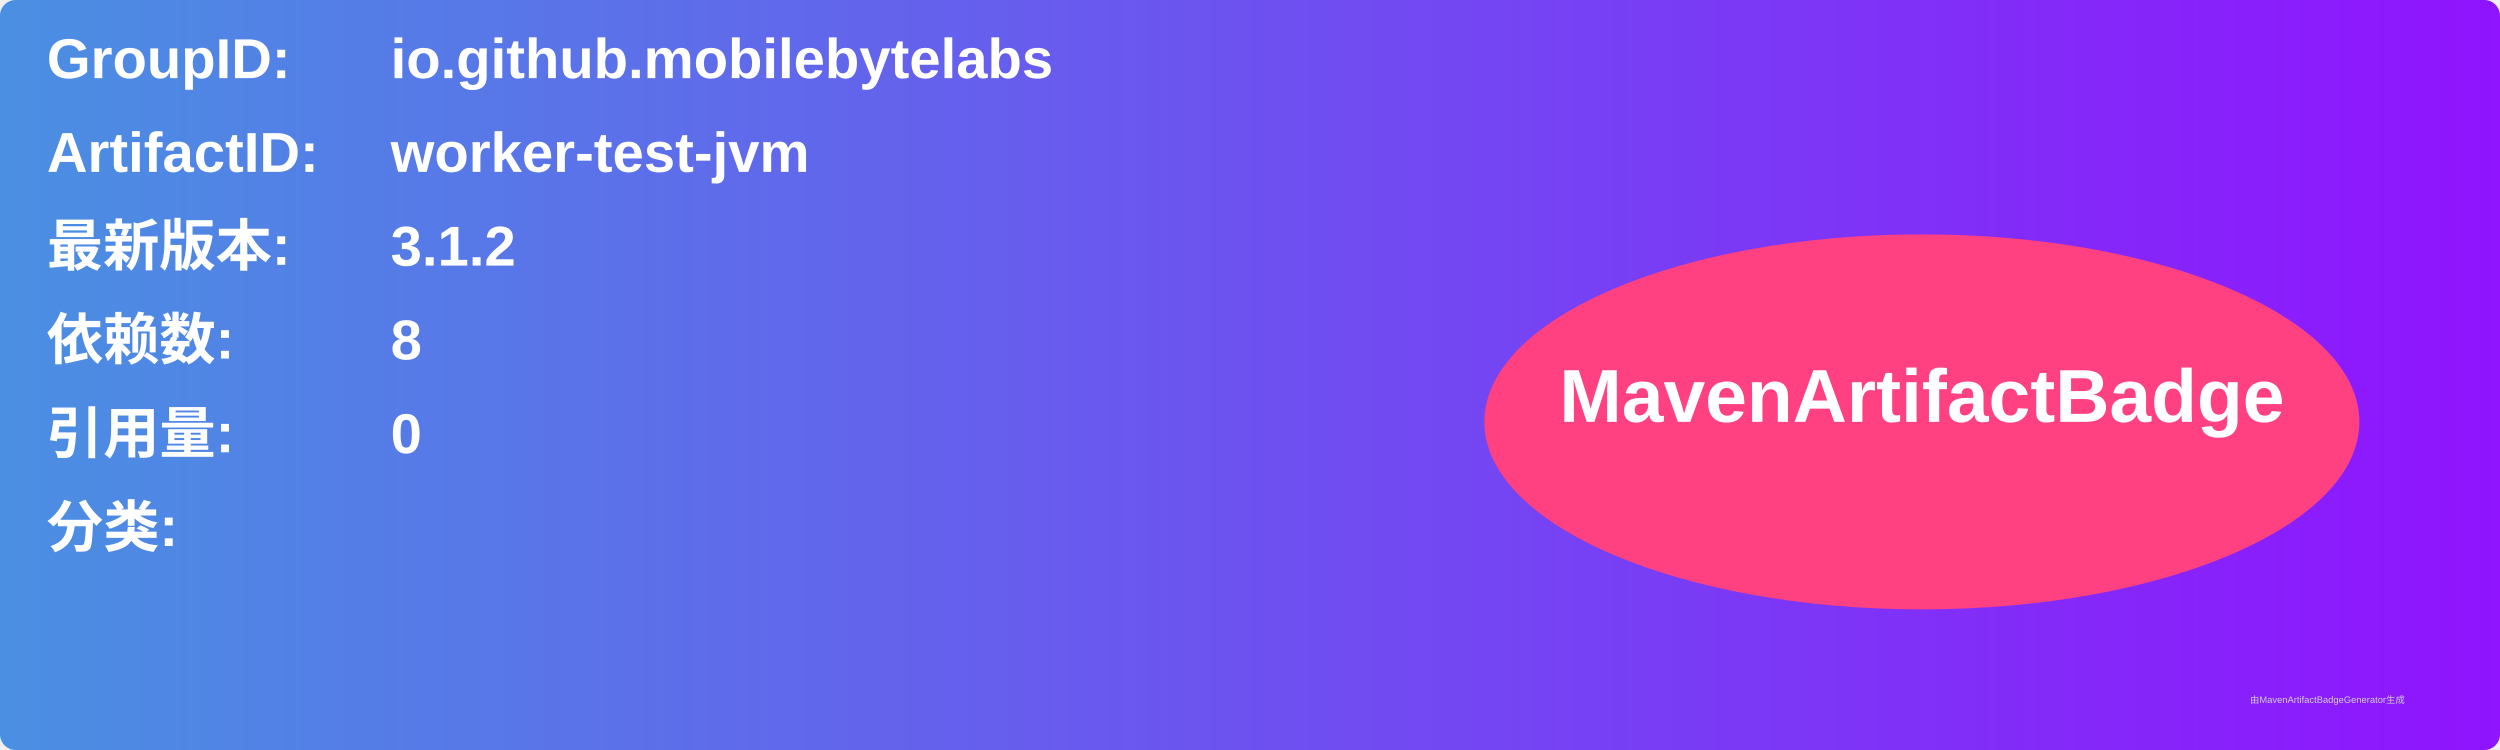
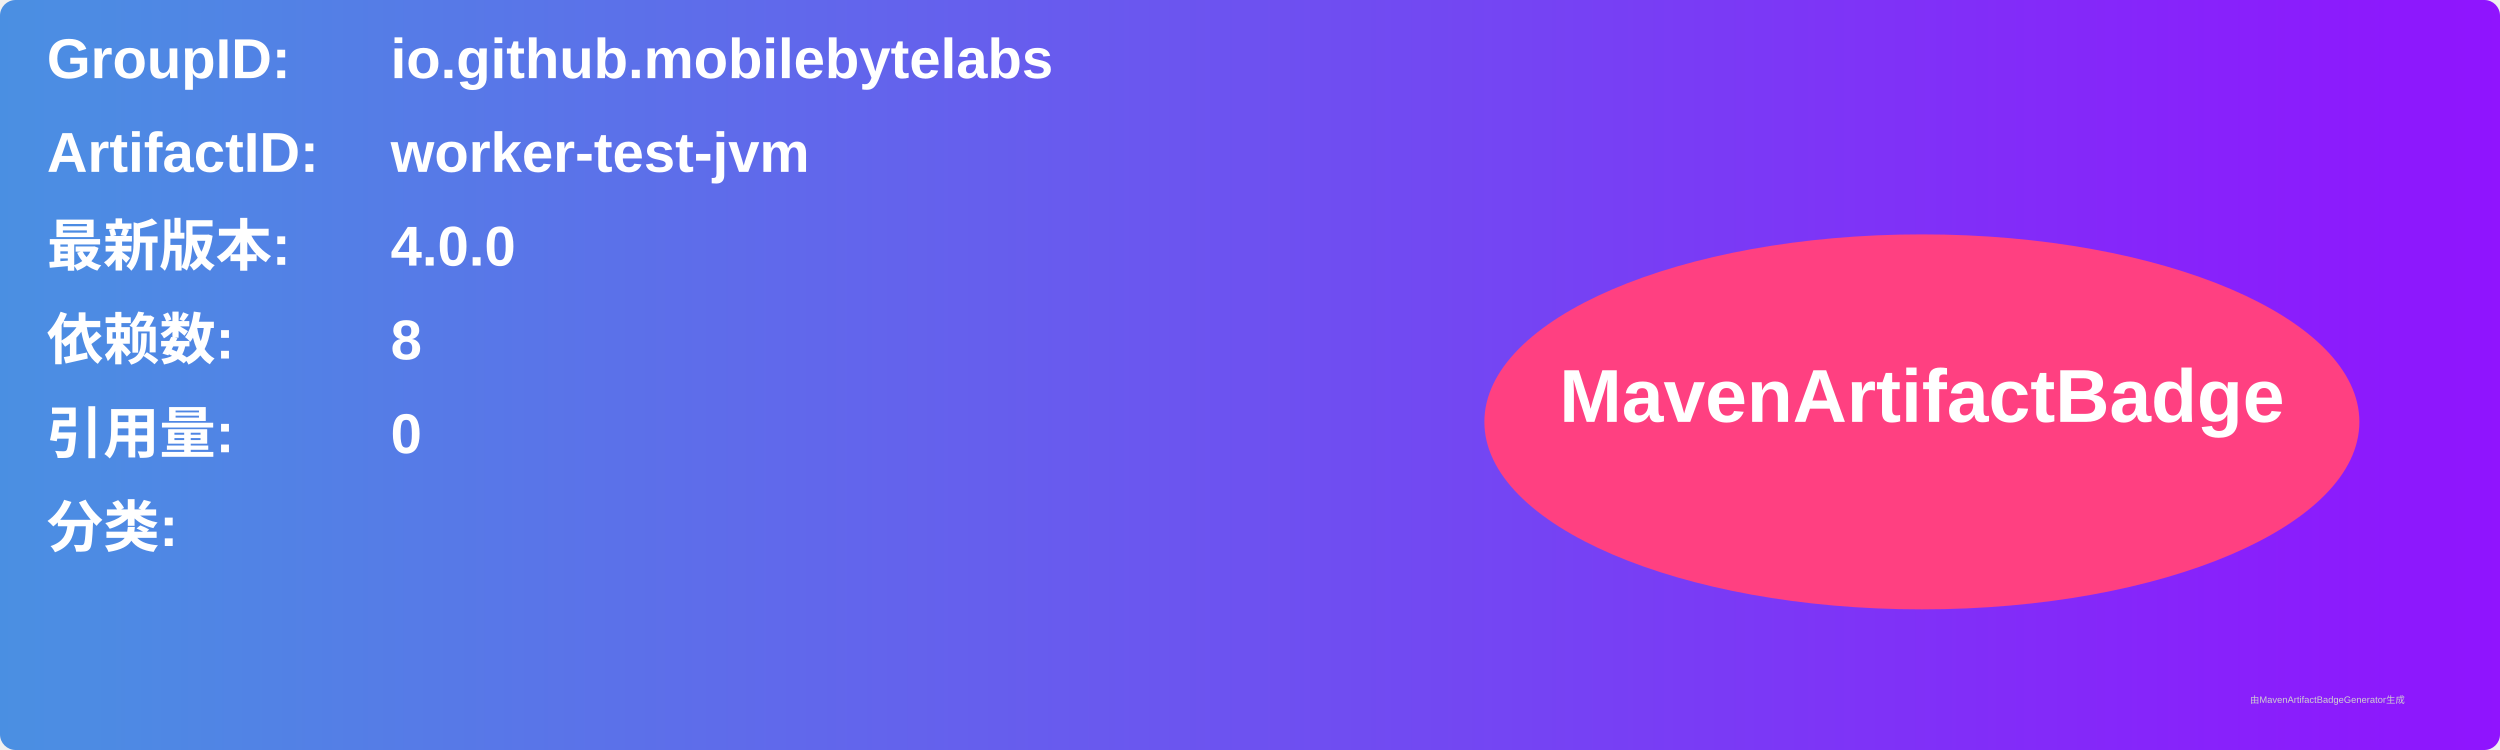
<svg xmlns="http://www.w3.org/2000/svg" width="800" height="240" viewBox="0 0 800 240">
  <linearGradient id="grad" x1="0%" y1="0%" x2="100%" y2="0%">
    <stop offset="0%" stop-color="#4a90e2" />
    <stop offset="100%" stop-color="#9013fe" />
  </linearGradient>
  <rect width="100%" height="100%" rx="5" ry="5" fill="url(#grad)" />
  <g transform="translate(15, 15)">
    <text x="0" y="10" font-family="Arial" font-size="18" fill="white" font-weight="bold" width="260">GroupID:</text>
    <text x="110" y="10" font-family="Arial" font-size="18" fill="white" font-weight="bold" width="460">io.github.mobilebytelabs</text>
    <text x="0" y="40" font-family="Arial" font-size="18" fill="white" font-weight="bold" width="260">ArtifactID:</text>
    <text x="110" y="40" font-family="Arial" font-size="18" fill="white" font-weight="bold" width="460">worker-test-jvm</text>
    <text x="0" y="70" font-family="Arial" font-size="18" fill="white" font-weight="bold">最新版本:</text>
    <text x="110" y="70" font-family="Arial" font-size="18" fill="white" font-weight="bold">
-       <tspan font-weight="bold">3.1.2</tspan>
+       <tspan font-weight="bold">4.0.0</tspan>
    </text>
    <text x="0" y="100" font-family="Arial" font-size="18" fill="white" font-weight="bold">依赖数: </text>
    <text x="110" y="100" font-family="Arial" font-size="18" fill="white">
      <tspan font-weight="bold">8</tspan>
    </text>
    <text x="0" y="130" font-family="Arial" font-size="18" fill="white" font-weight="bold">引用量: </text>
    <text x="110" y="130" font-family="Arial" font-size="18" fill="white">
      <tspan font-weight="bold">0</tspan>
    </text>
    <text x="0" y="160" font-family="Arial" font-size="18" fill="white" font-weight="bold">分类:</text>
    <text x="10" y="190" font-family="Arial" font-size="10" fill="white">
      <tspan font-weight="bold" />
    </text>
    <ellipse cx="600" cy="120" rx="140" ry="60" fill="#ff4081" />
    <text x="600" y="120" text-anchor="middle" font-family="Arial" font-size="24" fill="white" font-weight="bold">MavenArtifactBadge</text>
  </g>
  <text x="720" y="225" font-family="Arial" font-size="3" fill="#d0d0d0">由MavenArtifactBadgeGenerator生成</text>
</svg>
